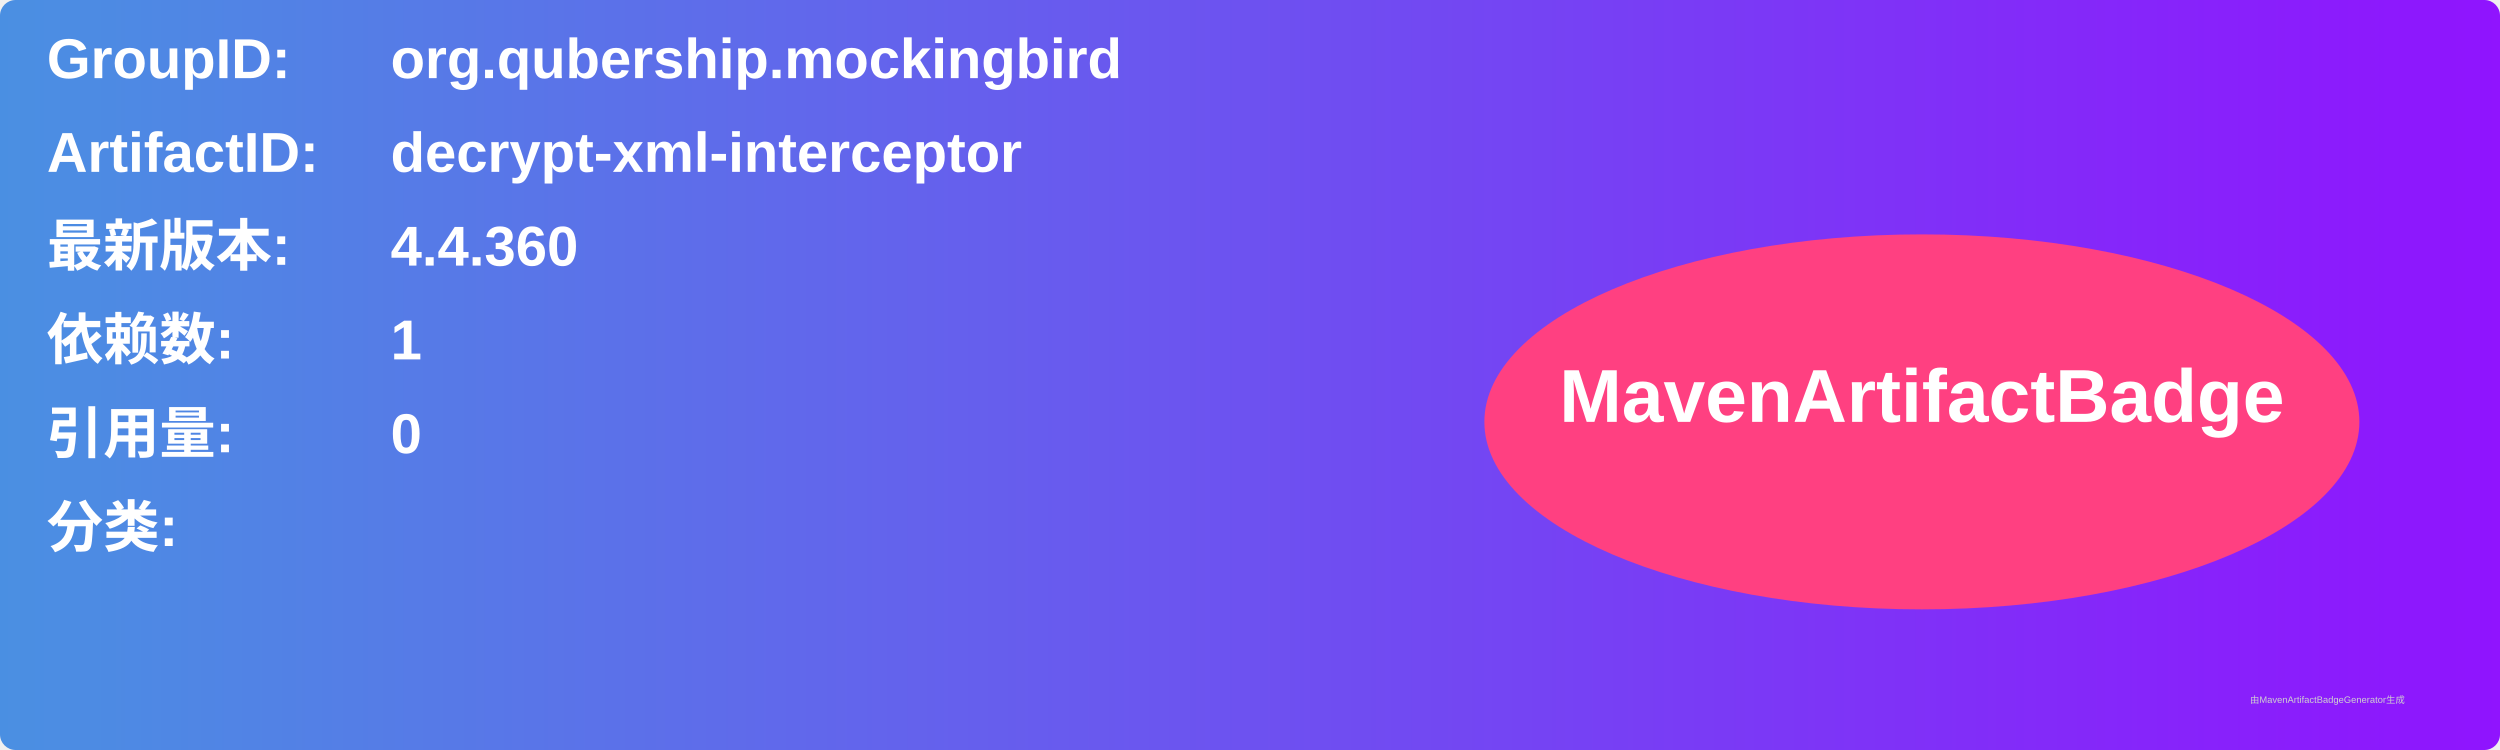
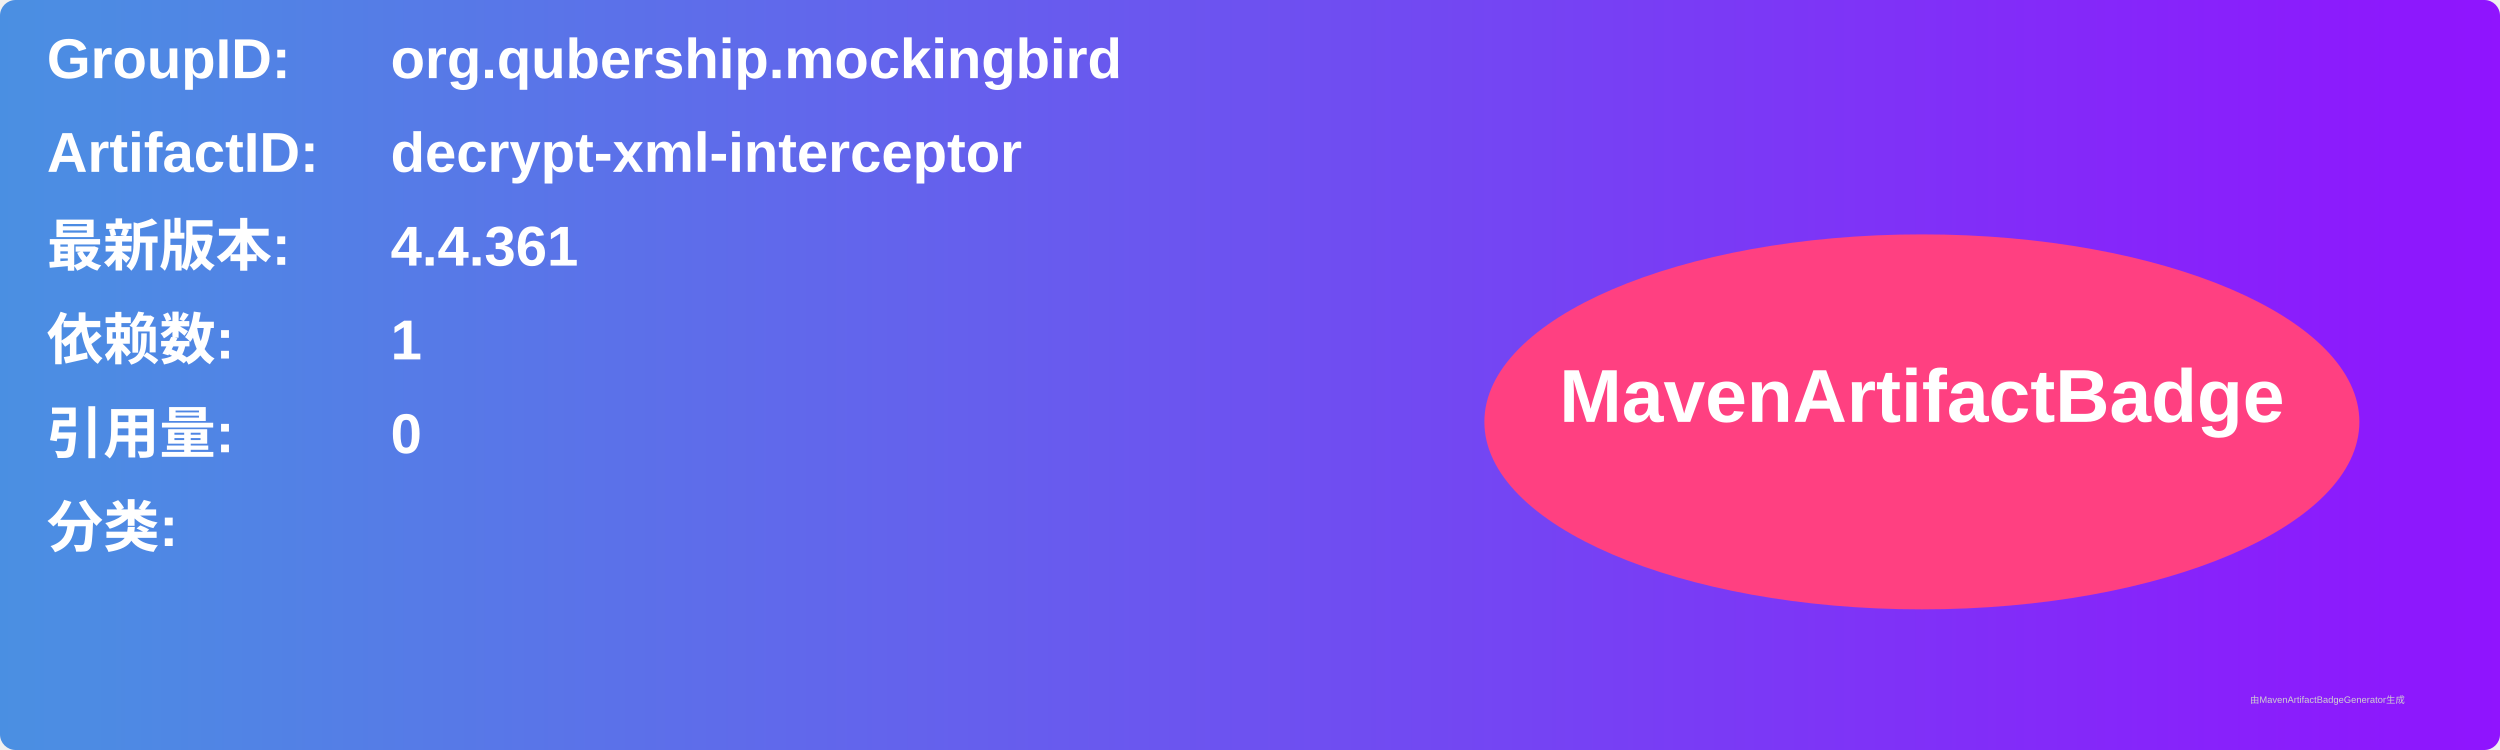
<svg xmlns="http://www.w3.org/2000/svg" width="800" height="240" viewBox="0 0 800 240">
  <linearGradient id="grad" x1="0%" y1="0%" x2="100%" y2="0%">
    <stop offset="0%" stop-color="#4a90e2" />
    <stop offset="100%" stop-color="#9013fe" />
  </linearGradient>
  <rect width="100%" height="100%" rx="5" ry="5" fill="url(#grad)" />
  <g transform="translate(15, 15)">
    <text x="0" y="10" font-family="Arial" font-size="18" fill="white" font-weight="bold" width="260">GroupID:</text>
    <text x="110" y="10" font-family="Arial" font-size="18" fill="white" font-weight="bold" width="460">org.qubership.mockingbird</text>
    <text x="0" y="40" font-family="Arial" font-size="18" fill="white" font-weight="bold" width="260">ArtifactID:</text>
    <text x="110" y="40" font-family="Arial" font-size="18" fill="white" font-weight="bold" width="460">decrypt-xml-interceptor</text>
    <text x="0" y="70" font-family="Arial" font-size="18" fill="white" font-weight="bold">最新版本:</text>
    <text x="110" y="70" font-family="Arial" font-size="18" fill="white" font-weight="bold">
-       <tspan font-weight="bold">4.4.360</tspan>
+       <tspan font-weight="bold">4.4.361</tspan>
    </text>
    <text x="0" y="100" font-family="Arial" font-size="18" fill="white" font-weight="bold">依赖数: </text>
    <text x="110" y="100" font-family="Arial" font-size="18" fill="white">
      <tspan font-weight="bold">1</tspan>
    </text>
    <text x="0" y="130" font-family="Arial" font-size="18" fill="white" font-weight="bold">引用量: </text>
    <text x="110" y="130" font-family="Arial" font-size="18" fill="white">
      <tspan font-weight="bold">0</tspan>
    </text>
    <text x="0" y="160" font-family="Arial" font-size="18" fill="white" font-weight="bold">分类:</text>
    <text x="10" y="190" font-family="Arial" font-size="10" fill="white">
      <tspan font-weight="bold" />
    </text>
    <ellipse cx="600" cy="120" rx="140" ry="60" fill="#ff4081" />
    <text x="600" y="120" text-anchor="middle" font-family="Arial" font-size="24" fill="white" font-weight="bold">MavenArtifactBadge</text>
  </g>
  <text x="720" y="225" font-family="Arial" font-size="3" fill="#d0d0d0">由MavenArtifactBadgeGenerator生成</text>
</svg>
